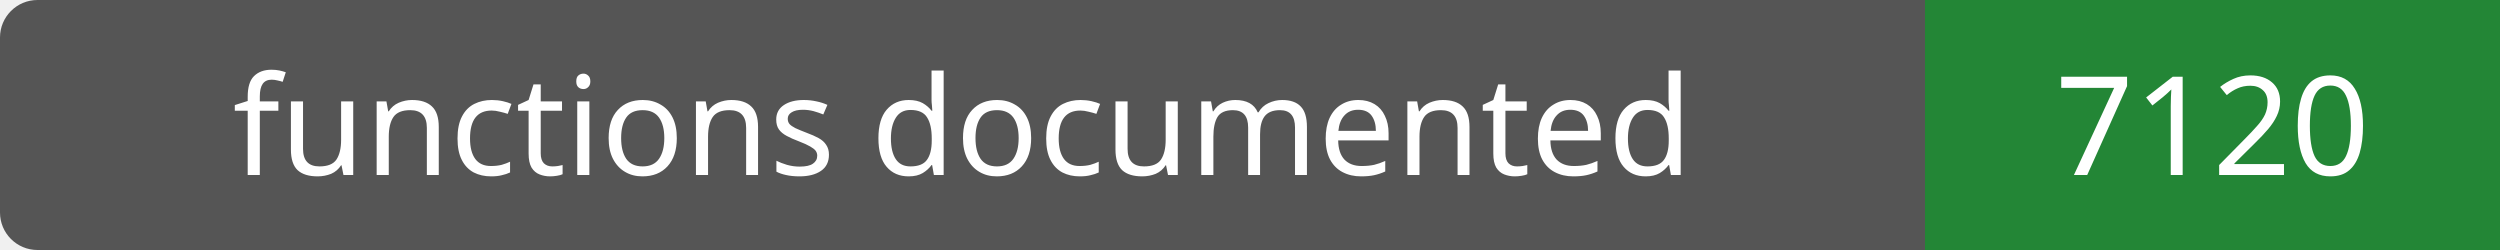
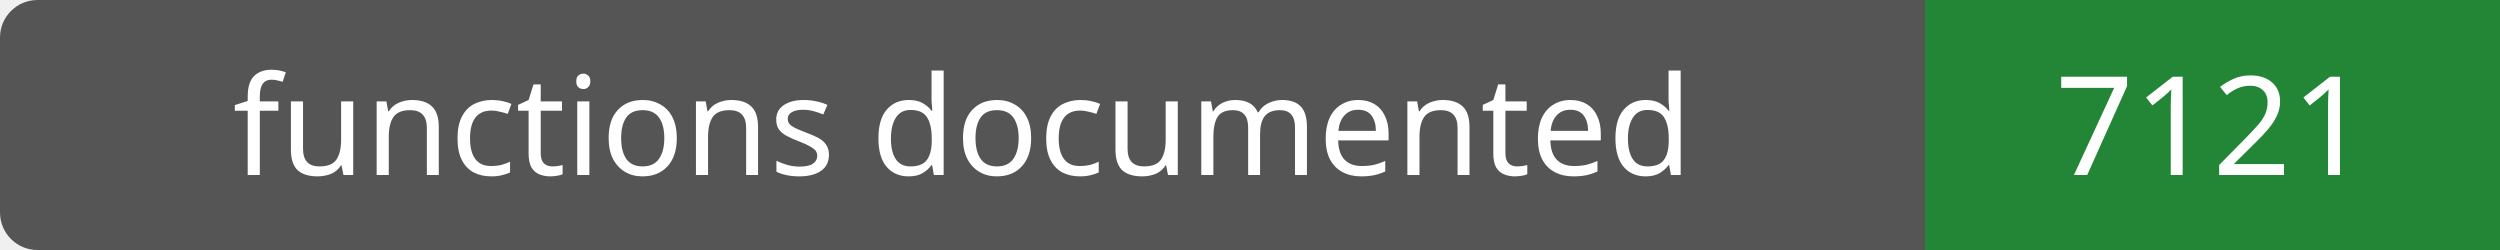
- <svg xmlns="http://www.w3.org/2000/svg" width="200" height="20" role="img" aria-label="functions documented: 7120">
+ <svg xmlns="http://www.w3.org/2000/svg" width="200" height="20" role="img" aria-label="functions documented: 7121">
  <rect width="200" height="20" rx="3" fill="#555" />
  <path fill="#238636" d="M154 0h46v20H154z" />
  <g fill="#fff" text-anchor="middle" font-family="Verdana,sans-serif" font-size="11">
    <text x="77.0" y="14">functions documented</text>
-     <text x="177.0" y="14">7120</text>
+     <text x="177.0" y="14">7121</text>
  </g>
</svg>
